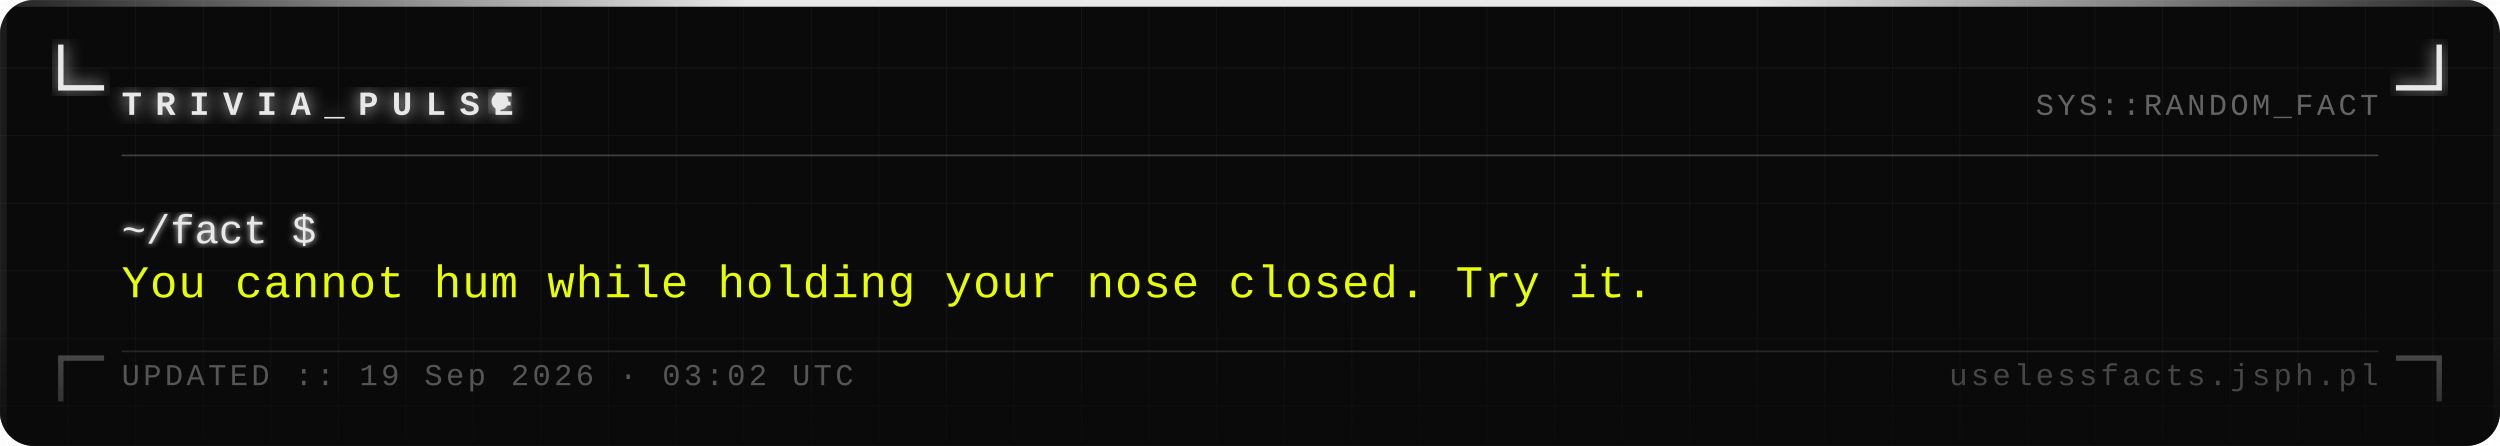
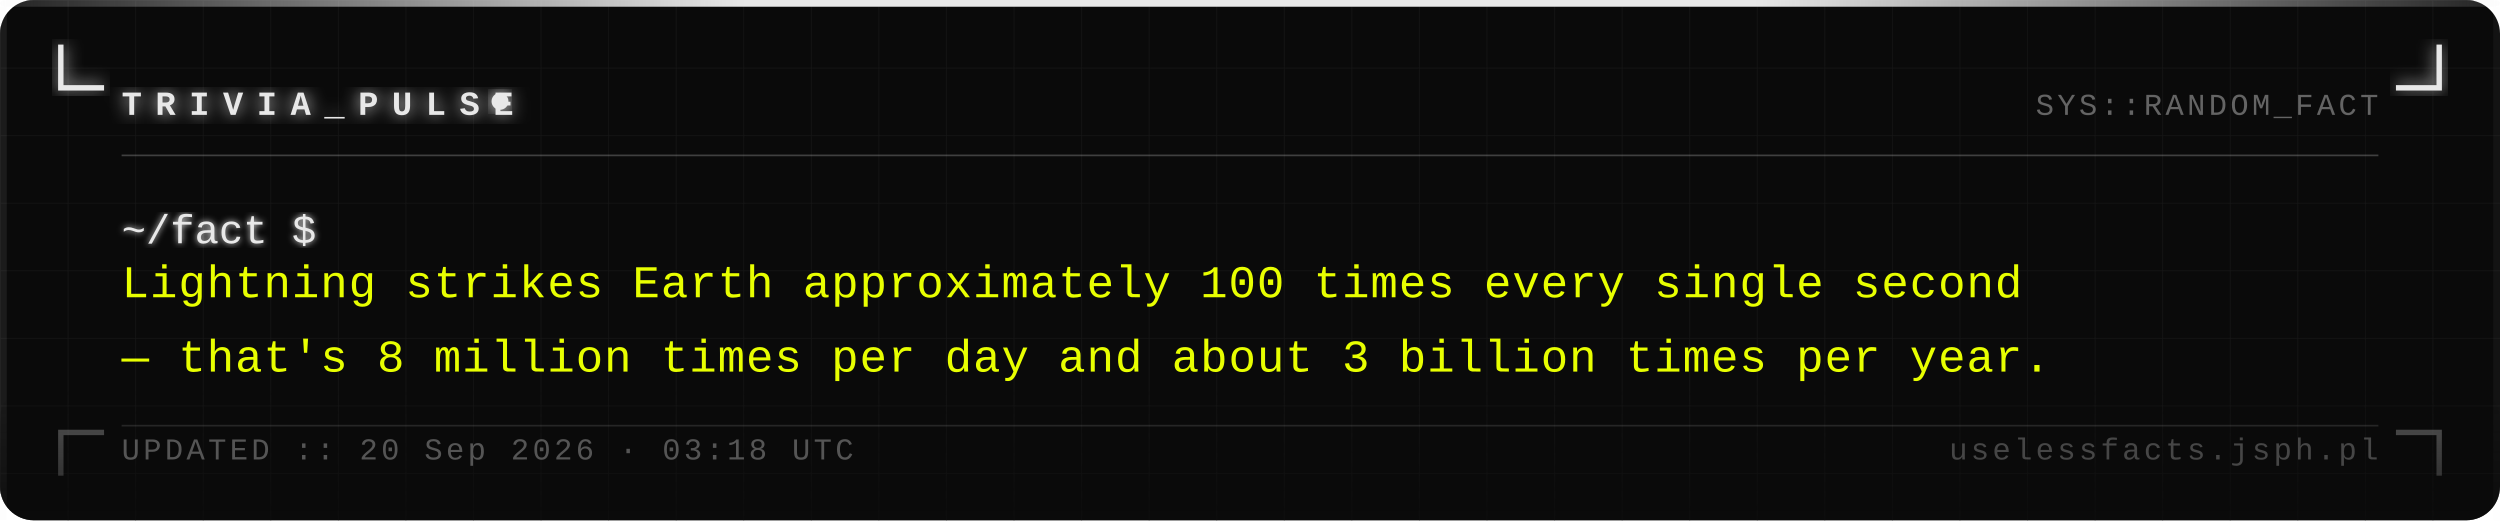
- <svg xmlns="http://www.w3.org/2000/svg" width="740" height="132" viewBox="0 0 740 132">
+ <svg xmlns="http://www.w3.org/2000/svg" width="740" height="154" viewBox="0 0 740 154">
  <defs>
    <pattern id="grid" width="20" height="20" patternUnits="userSpaceOnUse">
      <path d="M 20 0 L 0 0 0 20" fill="none" stroke="#161616" stroke-width="0.4" />
    </pattern>
    <filter id="silver-glow" x="-20%" y="-20%" width="140%" height="140%">
      <feGaussianBlur stdDeviation="2.5" result="blur" />
      <feMerge>
        <feMergeNode in="blur" />
        <feMergeNode in="SourceGraphic" />
      </feMerge>
    </filter>
    <filter id="text-glow" x="-5%" y="-5%" width="110%" height="110%">
      <feGaussianBlur stdDeviation="1" result="blur" />
      <feMerge>
        <feMergeNode in="blur" />
        <feMergeNode in="SourceGraphic" />
      </feMerge>
    </filter>
    <linearGradient id="fade-bottom" x1="0" y1="0" x2="0" y2="1">
      <stop offset="0%" stop-color="#0a0a0a" stop-opacity="0" />
      <stop offset="100%" stop-color="#0a0a0a" stop-opacity="0.7" />
    </linearGradient>
    <linearGradient id="top-bar" x1="0" y1="0" x2="1" y2="0">
      <stop offset="0%" stop-color="#e8e8e8" stop-opacity="0.1" />
      <stop offset="30%" stop-color="#e8e8e8" stop-opacity="1" />
      <stop offset="70%" stop-color="#e8e8e8" stop-opacity="1" />
      <stop offset="100%" stop-color="#e8e8e8" stop-opacity="0.1" />
    </linearGradient>
  </defs>
-   <rect width="740" height="132" fill="#0a0a0a" rx="10" />
-   <rect width="740" height="132" fill="url(#grid)" rx="10" opacity="1" />
+   <rect width="740" height="154" fill="#0a0a0a" rx="10" />
+   <rect width="740" height="154" fill="url(#grid)" rx="10" opacity="1" />
  <rect x="0" y="0" width="740" height="2" fill="url(#top-bar)" rx="2" />
-   <rect x="0" y="2" width="2" height="130" fill="#e8e8e8" opacity="0.08" />
-   <rect x="738" y="2" width="2" height="130" fill="#e8e8e8" opacity="0.04" />
+   <rect x="0" y="2" width="2" height="152" fill="#e8e8e8" opacity="0.08" />
+   <rect x="738" y="2" width="2" height="152" fill="#e8e8e8" opacity="0.04" />
  <path d="M 18 14 L 18 26 L 30 26" fill="none" stroke="#e8e8e8" stroke-width="1.6" stroke-linecap="square" filter="url(#silver-glow)" />
  <path d="M 722 14 L 722 26 L 710 26" fill="none" stroke="#e8e8e8" stroke-width="1.6" stroke-linecap="square" filter="url(#silver-glow)" />
-   <path d="M 18 118 L 18 106 L 30 106" fill="none" stroke="#e8e8e8" stroke-width="1.6" stroke-linecap="square" opacity="0.35" />
-   <path d="M 722 118 L 722 106 L 710 106" fill="none" stroke="#e8e8e8" stroke-width="1.6" stroke-linecap="square" opacity="0.35" />
+   <path d="M 18 140 L 18 128 L 30 128" fill="none" stroke="#e8e8e8" stroke-width="1.6" stroke-linecap="square" opacity="0.35" />
+   <path d="M 722 140 L 722 128 L 710 128" fill="none" stroke="#e8e8e8" stroke-width="1.6" stroke-linecap="square" opacity="0.35" />
  <text x="36" y="34" font-family="Courier New, Courier, monospace" font-size="10" font-weight="bold" fill="#e8e8e8" letter-spacing="4" filter="url(#silver-glow)">TRIVIA_PULSE</text>
  <circle cx="148" cy="30" r="2.5" fill="#e8e8e8" filter="url(#silver-glow)">
    <animate attributeName="opacity" values="1;0;1" dur="1.4s" repeatCount="indefinite" />
  </circle>
  <text x="704" y="34" font-family="Courier New, Courier, monospace" font-size="9" fill="#a0a0a0" text-anchor="end" letter-spacing="1" opacity="0.6">SYS::RANDOM_FACT</text>
  <line x1="36" y1="46" x2="704" y2="46" stroke="#c0c0c0" stroke-width="0.5" opacity="0.3" />
  <text x="36" y="72" font-family="Courier New, Courier, monospace" font-size="12" fill="#e8e8e8" filter="url(#text-glow)">~/fact $</text>
-   <text x="36" y="88" font-family="Courier New, Courier, monospace" font-size="13.5" fill="#e8ff00" letter-spacing="0.3">You cannot hum while holding your nose closed. Try it.</text>
-   <rect x="0" y="92" width="740" height="40" fill="url(#fade-bottom)" rx="10" />
-   <line x1="36" y1="104" x2="704" y2="104" stroke="#c0c0c0" stroke-width="0.5" opacity="0.15" />
-   <text x="36" y="114" font-family="Courier New, Courier, monospace" font-size="9" fill="#a0a0a0" letter-spacing="1" opacity="0.5">UPDATED :: 19 Sep 2026 · 03:02 UTC</text>
-   <text x="704" y="114" font-family="Courier New, Courier, monospace" font-size="9" fill="#a0a0a0" text-anchor="end" letter-spacing="1" opacity="0.4">uselessfacts.jsph.pl</text>
+   <text x="36" y="88" font-family="Courier New, Courier, monospace" font-size="13.5" fill="#e8ff00" letter-spacing="0.3">Lightning strikes Earth approximately 100 times every single second</text>
+   <text x="36" y="110" font-family="Courier New, Courier, monospace" font-size="13.5" fill="#e8ff00" letter-spacing="0.3">— that's 8 million times per day and about 3 billion times per year.</text>
+   <rect x="0" y="114" width="740" height="40" fill="url(#fade-bottom)" rx="10" />
+   <line x1="36" y1="126" x2="704" y2="126" stroke="#c0c0c0" stroke-width="0.5" opacity="0.15" />
+   <text x="36" y="136" font-family="Courier New, Courier, monospace" font-size="9" fill="#a0a0a0" letter-spacing="1" opacity="0.5">UPDATED :: 20 Sep 2026 · 03:18 UTC</text>
+   <text x="704" y="136" font-family="Courier New, Courier, monospace" font-size="9" fill="#a0a0a0" text-anchor="end" letter-spacing="1" opacity="0.4">uselessfacts.jsph.pl</text>
</svg>
